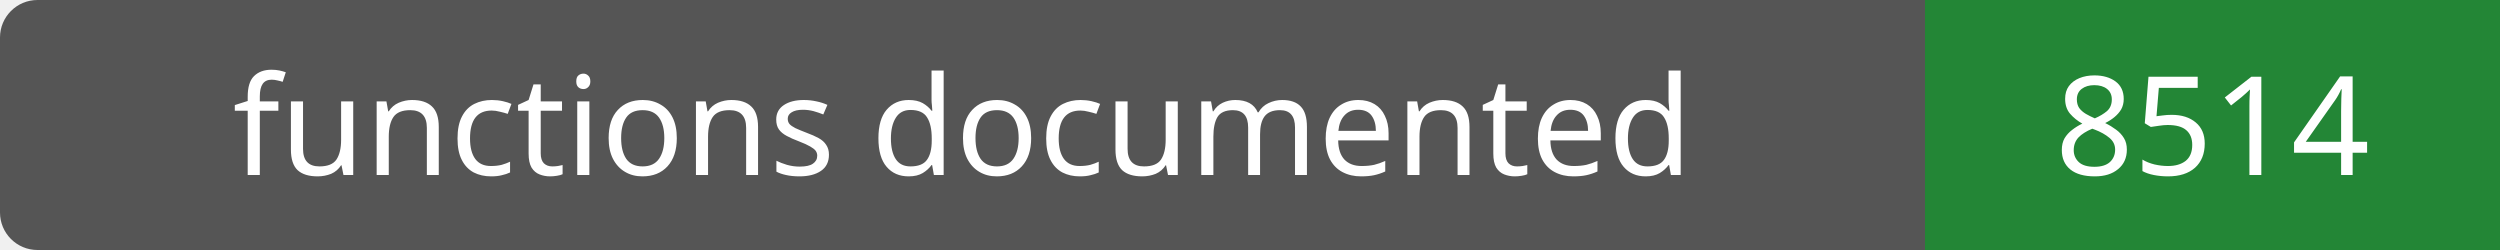
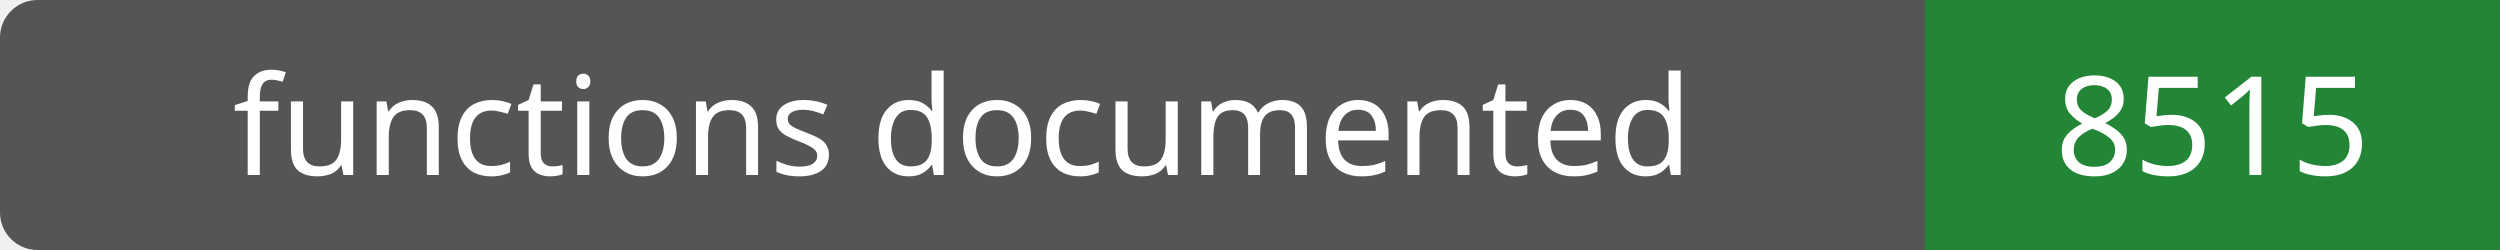
- <svg xmlns="http://www.w3.org/2000/svg" width="200" height="20" role="img" aria-label="functions documented: 8514">
+ <svg xmlns="http://www.w3.org/2000/svg" width="200" height="20" role="img" aria-label="functions documented: 8515">
  <rect width="200" height="20" rx="3" fill="#555" />
  <path fill="#238636" d="M154 0h46v20H154z" />
  <g fill="#fff" text-anchor="middle" font-family="Verdana,sans-serif" font-size="11">
    <text x="77.0" y="14">functions documented</text>
-     <text x="177.0" y="14">8514</text>
+     <text x="177.0" y="14">8515</text>
  </g>
</svg>
